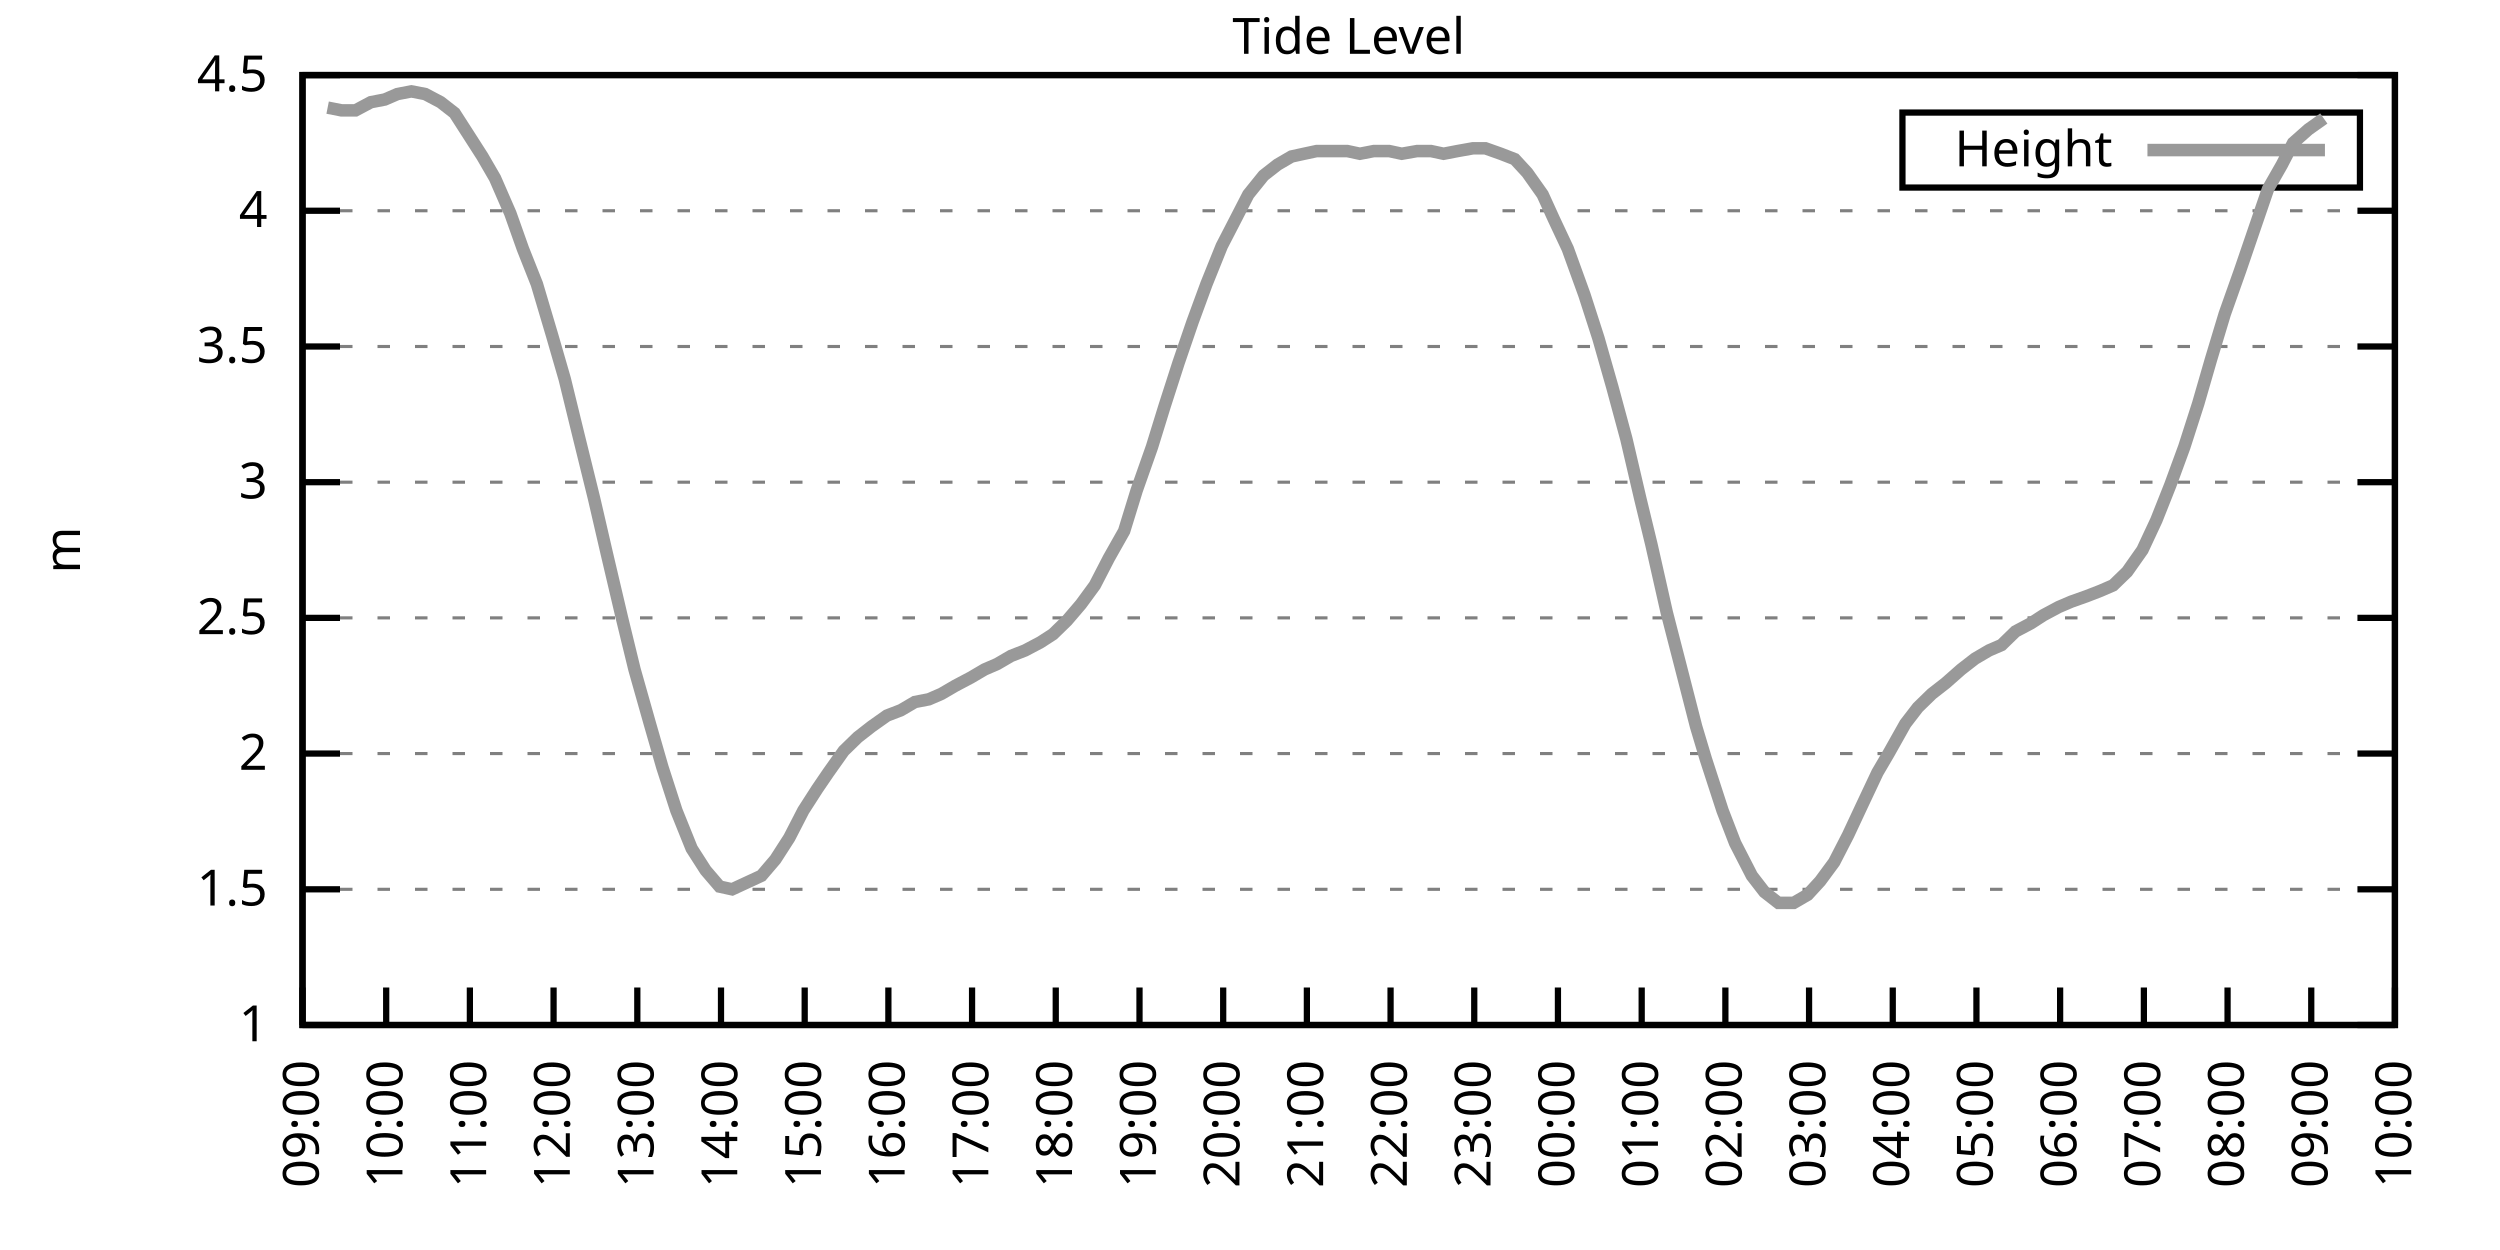
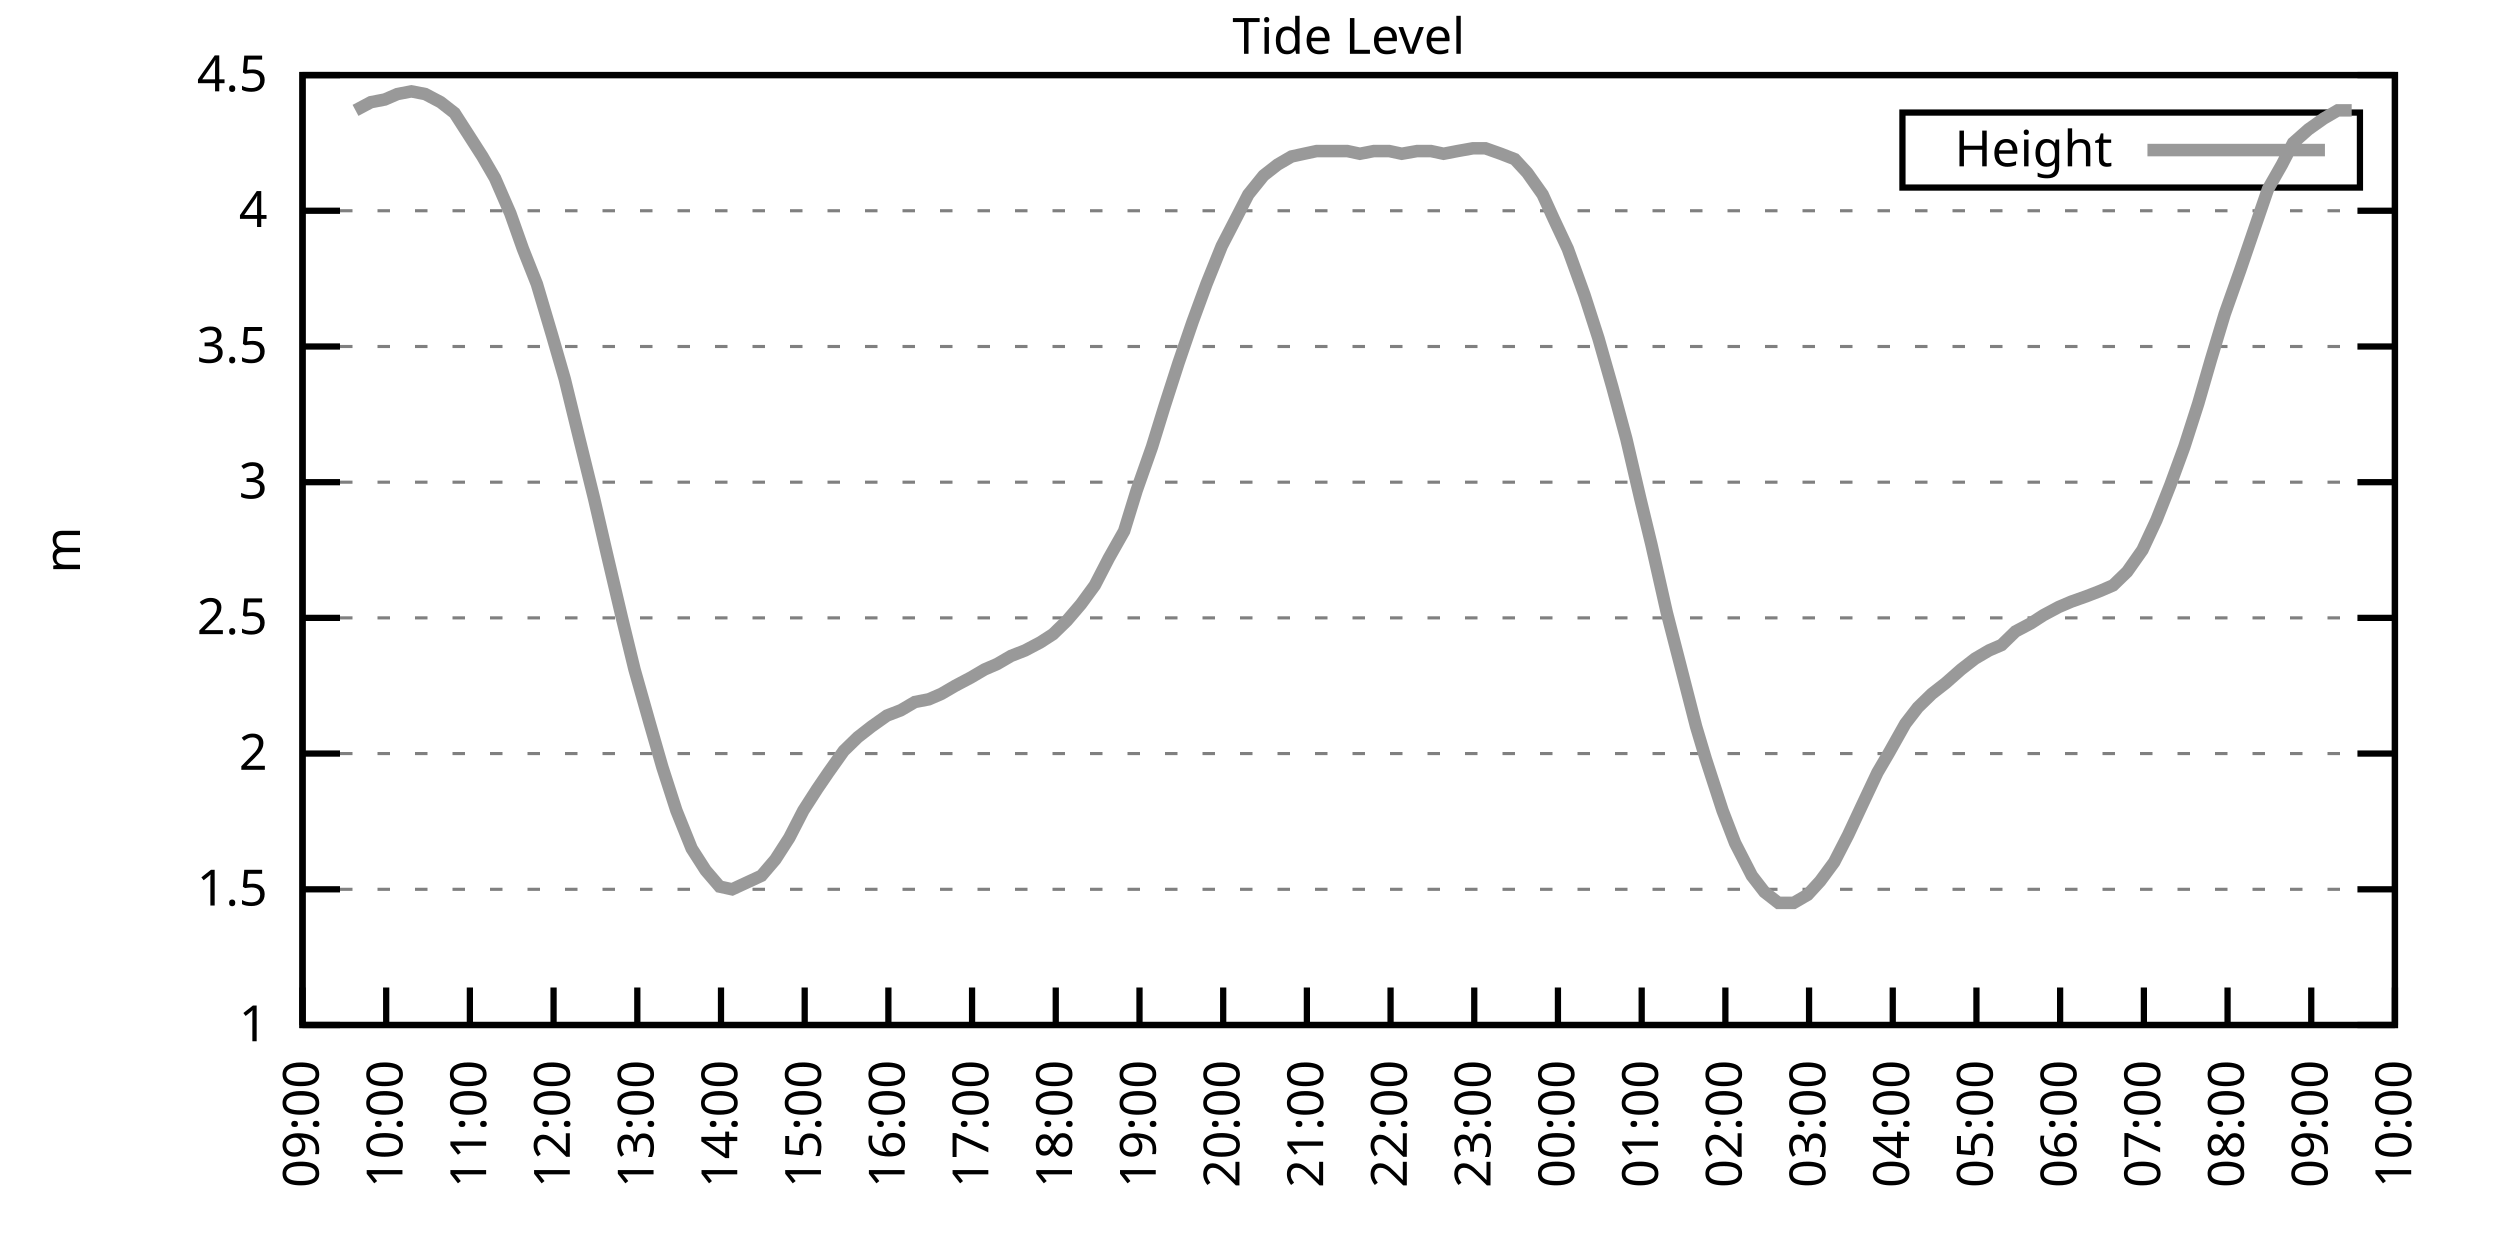
<svg xmlns="http://www.w3.org/2000/svg" xmlns:xlink="http://www.w3.org/1999/xlink" width="400" height="200" viewBox="0 0 400 200">
  <g id="gnuplot_canvas">
    <rect x="0" y="0" width="400" height="200" fill="none" />
    <defs>
      <circle id="gpDot" r="0.5" stroke-width="0.5" stroke="currentColor" />
      <path id="gpPt0" stroke-width="0.333" stroke="currentColor" d="M-1,0 h2 M0,-1 v2" />
      <path id="gpPt1" stroke-width="0.333" stroke="currentColor" d="M-1,-1 L1,1 M1,-1 L-1,1" />
      <path id="gpPt2" stroke-width="0.333" stroke="currentColor" d="M-1,0 L1,0 M0,-1 L0,1 M-1,-1 L1,1 M-1,1 L1,-1" />
      <rect id="gpPt3" stroke-width="0.333" stroke="currentColor" x="-1" y="-1" width="2" height="2" />
      <rect id="gpPt4" stroke-width="0.333" stroke="currentColor" fill="currentColor" x="-1" y="-1" width="2" height="2" />
      <circle id="gpPt5" stroke-width="0.333" stroke="currentColor" cx="0" cy="0" r="1" />
      <use xlink:href="#gpPt5" id="gpPt6" fill="currentColor" stroke="none" />
      <path id="gpPt7" stroke-width="0.333" stroke="currentColor" d="M0,-1.33 L-1.33,0.67 L1.33,0.67 z" />
      <use xlink:href="#gpPt7" id="gpPt8" fill="currentColor" stroke="none" />
      <use xlink:href="#gpPt7" id="gpPt9" stroke="currentColor" transform="rotate(180)" />
      <use xlink:href="#gpPt9" id="gpPt10" fill="currentColor" stroke="none" />
      <use xlink:href="#gpPt3" id="gpPt11" stroke="currentColor" transform="rotate(45)" />
      <use xlink:href="#gpPt11" id="gpPt12" fill="currentColor" stroke="none" />
      <path id="gpPt13" stroke-width="0.333" stroke="currentColor" d="M0,1.330 L1.265,0.411 L0.782,-1.067 L-0.782,-1.076 L-1.265,0.411 z" />
      <use xlink:href="#gpPt13" id="gpPt14" fill="currentColor" stroke="none" />
      <filter id="textbox" filterUnits="objectBoundingBox" x="0" y="0" height="1" width="1">
        <feFlood flood-color="white" flood-opacity="1" result="bgnd" />
        <feComposite in="SourceGraphic" in2="bgnd" operator="atop" />
      </filter>
      <filter id="greybox" filterUnits="objectBoundingBox" x="0" y="0" height="1" width="1">
        <feFlood flood-color="lightgrey" flood-opacity="1" result="grey" />
        <feComposite in="SourceGraphic" in2="grey" operator="atop" />
      </filter>
    </defs>
    <g fill="none" color="white" stroke="currentColor" stroke-width="1.00" stroke-linecap="butt" stroke-linejoin="miter">
</g>
    <g fill="none" color="black" stroke="currentColor" stroke-width="1.00" stroke-linecap="butt" stroke-linejoin="miter">
      <g stroke="none" shape-rendering="crispEdges">
        <polygon fill="rgb(255, 255, 255)" points="48.40,164.00 383.18,164.00 383.18,12.02 48.40,12.02 " />
      </g>
    </g>
    <g fill="none" color="black" stroke="currentColor" stroke-width="1.00" stroke-linecap="butt" stroke-linejoin="miter">
</g>
    <g fill="none" color="black" stroke="black" stroke-width="0.50" stroke-linecap="butt" stroke-linejoin="miter">
</g>
    <g fill="none" color="gray" stroke="currentColor" stroke-width="0.50" stroke-linecap="butt" stroke-linejoin="miter">
      <path stroke="gray" stroke-dasharray="2,4" class="gridline" d="M48.40,164.00 L383.19,164.00  " />
    </g>
    <g fill="none" color="gray" stroke="gray" stroke-width="1.00" stroke-linecap="butt" stroke-linejoin="miter">
</g>
    <g fill="none" color="black" stroke="currentColor" stroke-width="1.00" stroke-linecap="butt" stroke-linejoin="miter">
      <path stroke="black" d="M48.40,164.00 L54.40,164.00 M383.19,164.00 L377.19,164.00  " />
      <g transform="translate(42.80,166.60)" stroke="none" fill="black" font-family="Sans" font-size="8.00" text-anchor="end">
        <text>
          <tspan font-family="Sans"> 1</tspan>
        </text>
      </g>
    </g>
    <g fill="none" color="black" stroke="currentColor" stroke-width="1.00" stroke-linecap="butt" stroke-linejoin="miter">
</g>
    <g fill="none" color="black" stroke="black" stroke-width="0.50" stroke-linecap="butt" stroke-linejoin="miter">
</g>
    <g fill="none" color="gray" stroke="currentColor" stroke-width="0.50" stroke-linecap="butt" stroke-linejoin="miter">
      <path stroke="gray" stroke-dasharray="2,4" class="gridline" d="M48.40,142.29 L383.19,142.29  " />
    </g>
    <g fill="none" color="gray" stroke="gray" stroke-width="1.00" stroke-linecap="butt" stroke-linejoin="miter">
</g>
    <g fill="none" color="black" stroke="currentColor" stroke-width="1.00" stroke-linecap="butt" stroke-linejoin="miter">
      <path stroke="black" d="M48.40,142.29 L54.40,142.29 M383.19,142.29 L377.19,142.29  " />
      <g transform="translate(42.80,144.89)" stroke="none" fill="black" font-family="Sans" font-size="8.00" text-anchor="end">
        <text>
          <tspan font-family="Sans"> 1.5</tspan>
        </text>
      </g>
    </g>
    <g fill="none" color="black" stroke="currentColor" stroke-width="1.00" stroke-linecap="butt" stroke-linejoin="miter">
</g>
    <g fill="none" color="black" stroke="black" stroke-width="0.50" stroke-linecap="butt" stroke-linejoin="miter">
</g>
    <g fill="none" color="gray" stroke="currentColor" stroke-width="0.50" stroke-linecap="butt" stroke-linejoin="miter">
      <path stroke="gray" stroke-dasharray="2,4" class="gridline" d="M48.40,120.57 L383.19,120.57  " />
    </g>
    <g fill="none" color="gray" stroke="gray" stroke-width="1.00" stroke-linecap="butt" stroke-linejoin="miter">
</g>
    <g fill="none" color="black" stroke="currentColor" stroke-width="1.00" stroke-linecap="butt" stroke-linejoin="miter">
      <path stroke="black" d="M48.40,120.57 L54.40,120.57 M383.19,120.57 L377.19,120.57  " />
      <g transform="translate(42.80,123.17)" stroke="none" fill="black" font-family="Sans" font-size="8.00" text-anchor="end">
        <text>
          <tspan font-family="Sans"> 2</tspan>
        </text>
      </g>
    </g>
    <g fill="none" color="black" stroke="currentColor" stroke-width="1.00" stroke-linecap="butt" stroke-linejoin="miter">
</g>
    <g fill="none" color="black" stroke="black" stroke-width="0.50" stroke-linecap="butt" stroke-linejoin="miter">
</g>
    <g fill="none" color="gray" stroke="currentColor" stroke-width="0.50" stroke-linecap="butt" stroke-linejoin="miter">
      <path stroke="gray" stroke-dasharray="2,4" class="gridline" d="M48.40,98.86 L383.19,98.86  " />
    </g>
    <g fill="none" color="gray" stroke="gray" stroke-width="1.00" stroke-linecap="butt" stroke-linejoin="miter">
</g>
    <g fill="none" color="black" stroke="currentColor" stroke-width="1.00" stroke-linecap="butt" stroke-linejoin="miter">
      <path stroke="black" d="M48.40,98.86 L54.40,98.86 M383.19,98.86 L377.19,98.86  " />
      <g transform="translate(42.80,101.46)" stroke="none" fill="black" font-family="Sans" font-size="8.00" text-anchor="end">
        <text>
          <tspan font-family="Sans"> 2.5</tspan>
        </text>
      </g>
    </g>
    <g fill="none" color="black" stroke="currentColor" stroke-width="1.00" stroke-linecap="butt" stroke-linejoin="miter">
</g>
    <g fill="none" color="black" stroke="black" stroke-width="0.50" stroke-linecap="butt" stroke-linejoin="miter">
</g>
    <g fill="none" color="gray" stroke="currentColor" stroke-width="0.50" stroke-linecap="butt" stroke-linejoin="miter">
      <path stroke="gray" stroke-dasharray="2,4" class="gridline" d="M48.40,77.15 L383.19,77.15  " />
    </g>
    <g fill="none" color="gray" stroke="gray" stroke-width="1.00" stroke-linecap="butt" stroke-linejoin="miter">
</g>
    <g fill="none" color="black" stroke="currentColor" stroke-width="1.00" stroke-linecap="butt" stroke-linejoin="miter">
      <path stroke="black" d="M48.40,77.15 L54.40,77.15 M383.19,77.15 L377.19,77.15  " />
      <g transform="translate(42.80,79.75)" stroke="none" fill="black" font-family="Sans" font-size="8.00" text-anchor="end">
        <text>
          <tspan font-family="Sans"> 3</tspan>
        </text>
      </g>
    </g>
    <g fill="none" color="black" stroke="currentColor" stroke-width="1.00" stroke-linecap="butt" stroke-linejoin="miter">
</g>
    <g fill="none" color="black" stroke="black" stroke-width="0.50" stroke-linecap="butt" stroke-linejoin="miter">
</g>
    <g fill="none" color="gray" stroke="currentColor" stroke-width="0.50" stroke-linecap="butt" stroke-linejoin="miter">
      <path stroke="gray" stroke-dasharray="2,4" class="gridline" d="M48.40,55.44 L383.19,55.44  " />
    </g>
    <g fill="none" color="gray" stroke="gray" stroke-width="1.00" stroke-linecap="butt" stroke-linejoin="miter">
</g>
    <g fill="none" color="black" stroke="currentColor" stroke-width="1.00" stroke-linecap="butt" stroke-linejoin="miter">
      <path stroke="black" d="M48.40,55.44 L54.40,55.44 M383.19,55.44 L377.19,55.44  " />
      <g transform="translate(42.80,58.04)" stroke="none" fill="black" font-family="Sans" font-size="8.00" text-anchor="end">
        <text>
          <tspan font-family="Sans"> 3.5</tspan>
        </text>
      </g>
    </g>
    <g fill="none" color="black" stroke="currentColor" stroke-width="1.00" stroke-linecap="butt" stroke-linejoin="miter">
</g>
    <g fill="none" color="black" stroke="black" stroke-width="0.50" stroke-linecap="butt" stroke-linejoin="miter">
</g>
    <g fill="none" color="gray" stroke="currentColor" stroke-width="0.50" stroke-linecap="butt" stroke-linejoin="miter">
      <path stroke="gray" stroke-dasharray="2,4" class="gridline" d="M48.40,33.72 L383.19,33.72  " />
    </g>
    <g fill="none" color="gray" stroke="gray" stroke-width="1.00" stroke-linecap="butt" stroke-linejoin="miter">
</g>
    <g fill="none" color="black" stroke="currentColor" stroke-width="1.00" stroke-linecap="butt" stroke-linejoin="miter">
      <path stroke="black" d="M48.40,33.72 L54.40,33.72 M383.19,33.72 L377.19,33.72  " />
      <g transform="translate(42.80,36.32)" stroke="none" fill="black" font-family="Sans" font-size="8.00" text-anchor="end">
        <text>
          <tspan font-family="Sans"> 4</tspan>
        </text>
      </g>
    </g>
    <g fill="none" color="black" stroke="currentColor" stroke-width="1.00" stroke-linecap="butt" stroke-linejoin="miter">
</g>
    <g fill="none" color="black" stroke="black" stroke-width="0.50" stroke-linecap="butt" stroke-linejoin="miter">
</g>
    <g fill="none" color="gray" stroke="currentColor" stroke-width="0.50" stroke-linecap="butt" stroke-linejoin="miter">
      <path stroke="gray" stroke-dasharray="2,4" class="gridline" d="M48.40,12.01 L383.19,12.01  " />
    </g>
    <g fill="none" color="gray" stroke="gray" stroke-width="1.00" stroke-linecap="butt" stroke-linejoin="miter">
</g>
    <g fill="none" color="black" stroke="currentColor" stroke-width="1.00" stroke-linecap="butt" stroke-linejoin="miter">
      <path stroke="black" d="M48.40,12.01 L54.40,12.01 M383.19,12.01 L377.19,12.01  " />
      <g transform="translate(42.80,14.61)" stroke="none" fill="black" font-family="Sans" font-size="8.00" text-anchor="end">
        <text>
          <tspan font-family="Sans"> 4.5</tspan>
        </text>
      </g>
    </g>
    <g fill="none" color="black" stroke="currentColor" stroke-width="1.00" stroke-linecap="butt" stroke-linejoin="miter">
      <path stroke="black" d="M48.40,164.00 L48.40,158.00  " />
      <g transform="translate(51.00,169.60) rotate(270.00)" stroke="none" fill="black" font-family="Sans" font-size="8.00" text-anchor="end">
        <text>
          <tspan font-family="Sans">09:00</tspan>
        </text>
      </g>
    </g>
    <g fill="none" color="black" stroke="currentColor" stroke-width="1.00" stroke-linecap="butt" stroke-linejoin="miter">
      <path stroke="black" d="M61.79,164.00 L61.79,158.00  " />
      <g transform="translate(64.39,169.60) rotate(270.00)" stroke="none" fill="black" font-family="Sans" font-size="8.00" text-anchor="end">
        <text>
          <tspan font-family="Sans">10:00</tspan>
        </text>
      </g>
    </g>
    <g fill="none" color="black" stroke="currentColor" stroke-width="1.00" stroke-linecap="butt" stroke-linejoin="miter">
      <path stroke="black" d="M75.18,164.00 L75.18,158.00  " />
      <g transform="translate(77.78,169.60) rotate(270.00)" stroke="none" fill="black" font-family="Sans" font-size="8.00" text-anchor="end">
        <text>
          <tspan font-family="Sans">11:00</tspan>
        </text>
      </g>
    </g>
    <g fill="none" color="black" stroke="currentColor" stroke-width="1.00" stroke-linecap="butt" stroke-linejoin="miter">
      <path stroke="black" d="M88.57,164.00 L88.57,158.00  " />
      <g transform="translate(91.17,169.60) rotate(270.00)" stroke="none" fill="black" font-family="Sans" font-size="8.00" text-anchor="end">
        <text>
          <tspan font-family="Sans">12:00</tspan>
        </text>
      </g>
    </g>
    <g fill="none" color="black" stroke="currentColor" stroke-width="1.00" stroke-linecap="butt" stroke-linejoin="miter">
      <path stroke="black" d="M101.97,164.00 L101.97,158.00  " />
      <g transform="translate(104.57,169.60) rotate(270.00)" stroke="none" fill="black" font-family="Sans" font-size="8.00" text-anchor="end">
        <text>
          <tspan font-family="Sans">13:00</tspan>
        </text>
      </g>
    </g>
    <g fill="none" color="black" stroke="currentColor" stroke-width="1.00" stroke-linecap="butt" stroke-linejoin="miter">
      <path stroke="black" d="M115.36,164.00 L115.36,158.00  " />
      <g transform="translate(117.96,169.60) rotate(270.00)" stroke="none" fill="black" font-family="Sans" font-size="8.00" text-anchor="end">
        <text>
          <tspan font-family="Sans">14:00</tspan>
        </text>
      </g>
    </g>
    <g fill="none" color="black" stroke="currentColor" stroke-width="1.00" stroke-linecap="butt" stroke-linejoin="miter">
      <path stroke="black" d="M128.75,164.00 L128.75,158.00  " />
      <g transform="translate(131.35,169.60) rotate(270.00)" stroke="none" fill="black" font-family="Sans" font-size="8.00" text-anchor="end">
        <text>
          <tspan font-family="Sans">15:00</tspan>
        </text>
      </g>
    </g>
    <g fill="none" color="black" stroke="currentColor" stroke-width="1.00" stroke-linecap="butt" stroke-linejoin="miter">
      <path stroke="black" d="M142.14,164.00 L142.14,158.00  " />
      <g transform="translate(144.74,169.60) rotate(270.00)" stroke="none" fill="black" font-family="Sans" font-size="8.00" text-anchor="end">
        <text>
          <tspan font-family="Sans">16:00</tspan>
        </text>
      </g>
    </g>
    <g fill="none" color="black" stroke="currentColor" stroke-width="1.00" stroke-linecap="butt" stroke-linejoin="miter">
      <path stroke="black" d="M155.53,164.00 L155.53,158.00  " />
      <g transform="translate(158.13,169.60) rotate(270.00)" stroke="none" fill="black" font-family="Sans" font-size="8.00" text-anchor="end">
        <text>
          <tspan font-family="Sans">17:00</tspan>
        </text>
      </g>
    </g>
    <g fill="none" color="black" stroke="currentColor" stroke-width="1.00" stroke-linecap="butt" stroke-linejoin="miter">
      <path stroke="black" d="M168.92,164.00 L168.92,158.00  " />
      <g transform="translate(171.52,169.60) rotate(270.00)" stroke="none" fill="black" font-family="Sans" font-size="8.00" text-anchor="end">
        <text>
          <tspan font-family="Sans">18:00</tspan>
        </text>
      </g>
    </g>
    <g fill="none" color="black" stroke="currentColor" stroke-width="1.00" stroke-linecap="butt" stroke-linejoin="miter">
      <path stroke="black" d="M182.32,164.00 L182.32,158.00  " />
      <g transform="translate(184.92,169.60) rotate(270.00)" stroke="none" fill="black" font-family="Sans" font-size="8.00" text-anchor="end">
        <text>
          <tspan font-family="Sans">19:00</tspan>
        </text>
      </g>
    </g>
    <g fill="none" color="black" stroke="currentColor" stroke-width="1.00" stroke-linecap="butt" stroke-linejoin="miter">
      <path stroke="black" d="M195.71,164.00 L195.71,158.00  " />
      <g transform="translate(198.31,169.60) rotate(270.00)" stroke="none" fill="black" font-family="Sans" font-size="8.00" text-anchor="end">
        <text>
          <tspan font-family="Sans">20:00</tspan>
        </text>
      </g>
    </g>
    <g fill="none" color="black" stroke="currentColor" stroke-width="1.00" stroke-linecap="butt" stroke-linejoin="miter">
      <path stroke="black" d="M209.10,164.00 L209.10,158.00  " />
      <g transform="translate(211.70,169.60) rotate(270.00)" stroke="none" fill="black" font-family="Sans" font-size="8.00" text-anchor="end">
        <text>
          <tspan font-family="Sans">21:00</tspan>
        </text>
      </g>
    </g>
    <g fill="none" color="black" stroke="currentColor" stroke-width="1.00" stroke-linecap="butt" stroke-linejoin="miter">
      <path stroke="black" d="M222.49,164.00 L222.49,158.00  " />
      <g transform="translate(225.09,169.60) rotate(270.00)" stroke="none" fill="black" font-family="Sans" font-size="8.00" text-anchor="end">
        <text>
          <tspan font-family="Sans">22:00</tspan>
        </text>
      </g>
    </g>
    <g fill="none" color="black" stroke="currentColor" stroke-width="1.00" stroke-linecap="butt" stroke-linejoin="miter">
      <path stroke="black" d="M235.88,164.00 L235.88,158.00  " />
      <g transform="translate(238.48,169.60) rotate(270.00)" stroke="none" fill="black" font-family="Sans" font-size="8.00" text-anchor="end">
        <text>
          <tspan font-family="Sans">23:00</tspan>
        </text>
      </g>
    </g>
    <g fill="none" color="black" stroke="currentColor" stroke-width="1.00" stroke-linecap="butt" stroke-linejoin="miter">
      <path stroke="black" d="M249.27,164.00 L249.27,158.00  " />
      <g transform="translate(251.87,169.60) rotate(270.00)" stroke="none" fill="black" font-family="Sans" font-size="8.00" text-anchor="end">
        <text>
          <tspan font-family="Sans">00:00</tspan>
        </text>
      </g>
    </g>
    <g fill="none" color="black" stroke="currentColor" stroke-width="1.00" stroke-linecap="butt" stroke-linejoin="miter">
      <path stroke="black" d="M262.67,164.00 L262.67,158.00  " />
      <g transform="translate(265.27,169.60) rotate(270.00)" stroke="none" fill="black" font-family="Sans" font-size="8.00" text-anchor="end">
        <text>
          <tspan font-family="Sans">01:00</tspan>
        </text>
      </g>
    </g>
    <g fill="none" color="black" stroke="currentColor" stroke-width="1.00" stroke-linecap="butt" stroke-linejoin="miter">
      <path stroke="black" d="M276.06,164.00 L276.06,158.00  " />
      <g transform="translate(278.66,169.60) rotate(270.00)" stroke="none" fill="black" font-family="Sans" font-size="8.00" text-anchor="end">
        <text>
          <tspan font-family="Sans">02:00</tspan>
        </text>
      </g>
    </g>
    <g fill="none" color="black" stroke="currentColor" stroke-width="1.00" stroke-linecap="butt" stroke-linejoin="miter">
      <path stroke="black" d="M289.45,164.00 L289.45,158.00  " />
      <g transform="translate(292.05,169.60) rotate(270.00)" stroke="none" fill="black" font-family="Sans" font-size="8.00" text-anchor="end">
        <text>
          <tspan font-family="Sans">03:00</tspan>
        </text>
      </g>
    </g>
    <g fill="none" color="black" stroke="currentColor" stroke-width="1.00" stroke-linecap="butt" stroke-linejoin="miter">
      <path stroke="black" d="M302.84,164.00 L302.84,158.00  " />
      <g transform="translate(305.44,169.60) rotate(270.00)" stroke="none" fill="black" font-family="Sans" font-size="8.00" text-anchor="end">
        <text>
          <tspan font-family="Sans">04:00</tspan>
        </text>
      </g>
    </g>
    <g fill="none" color="black" stroke="currentColor" stroke-width="1.00" stroke-linecap="butt" stroke-linejoin="miter">
      <path stroke="black" d="M316.23,164.00 L316.23,158.00  " />
      <g transform="translate(318.83,169.60) rotate(270.00)" stroke="none" fill="black" font-family="Sans" font-size="8.00" text-anchor="end">
        <text>
          <tspan font-family="Sans">05:00</tspan>
        </text>
      </g>
    </g>
    <g fill="none" color="black" stroke="currentColor" stroke-width="1.00" stroke-linecap="butt" stroke-linejoin="miter">
      <path stroke="black" d="M329.62,164.00 L329.62,158.00  " />
      <g transform="translate(332.22,169.60) rotate(270.00)" stroke="none" fill="black" font-family="Sans" font-size="8.00" text-anchor="end">
        <text>
          <tspan font-family="Sans">06:00</tspan>
        </text>
      </g>
    </g>
    <g fill="none" color="black" stroke="currentColor" stroke-width="1.00" stroke-linecap="butt" stroke-linejoin="miter">
      <path stroke="black" d="M343.02,164.00 L343.02,158.00  " />
      <g transform="translate(345.62,169.60) rotate(270.00)" stroke="none" fill="black" font-family="Sans" font-size="8.00" text-anchor="end">
        <text>
          <tspan font-family="Sans">07:00</tspan>
        </text>
      </g>
    </g>
    <g fill="none" color="black" stroke="currentColor" stroke-width="1.00" stroke-linecap="butt" stroke-linejoin="miter">
      <path stroke="black" d="M356.41,164.00 L356.41,158.00  " />
      <g transform="translate(359.01,169.60) rotate(270.00)" stroke="none" fill="black" font-family="Sans" font-size="8.00" text-anchor="end">
        <text>
          <tspan font-family="Sans">08:00</tspan>
        </text>
      </g>
    </g>
    <g fill="none" color="black" stroke="currentColor" stroke-width="1.00" stroke-linecap="butt" stroke-linejoin="miter">
      <path stroke="black" d="M369.80,164.00 L369.80,158.00  " />
      <g transform="translate(372.40,169.60) rotate(270.00)" stroke="none" fill="black" font-family="Sans" font-size="8.00" text-anchor="end">
        <text>
          <tspan font-family="Sans">09:00</tspan>
        </text>
      </g>
    </g>
    <g fill="none" color="black" stroke="currentColor" stroke-width="1.00" stroke-linecap="butt" stroke-linejoin="miter">
      <path stroke="black" d="M383.19,164.00 L383.19,158.00  " />
      <g transform="translate(385.79,169.60) rotate(270.00)" stroke="none" fill="black" font-family="Sans" font-size="8.00" text-anchor="end">
        <text>
          <tspan font-family="Sans">10:00</tspan>
        </text>
      </g>
    </g>
    <g fill="none" color="black" stroke="currentColor" stroke-width="1.00" stroke-linecap="butt" stroke-linejoin="miter">
</g>
    <g fill="none" color="black" stroke="currentColor" stroke-width="1.00" stroke-linecap="butt" stroke-linejoin="miter">
      <path stroke="black" d="M48.40,12.01 L48.40,164.00 L383.19,164.00 L383.19,12.01 L48.40,12.01 Z  " />
    </g>
    <g fill="none" color="black" stroke="currentColor" stroke-width="1.00" stroke-linecap="butt" stroke-linejoin="miter">
</g>
    <g fill="none" color="black" stroke="currentColor" stroke-width="1.00" stroke-linecap="butt" stroke-linejoin="miter">
      <path stroke="black" d="M304.39,30.01 L304.39,18.01 L377.59,18.01 L377.59,30.01 L304.39,30.01 Z  " />
    </g>
    <g id="Tide_level_plot_1">
      <g fill="none" color="white" stroke="black" stroke-width="2.00" stroke-linecap="butt" stroke-linejoin="miter">
</g>
      <g fill="none" color="black" stroke="currentColor" stroke-width="2.00" stroke-linecap="butt" stroke-linejoin="miter">
        <g transform="translate(337.99,26.61)" stroke="none" fill="black" font-family="Sans" font-size="8.00" text-anchor="end">
          <text>
            <tspan font-family="Sans">Height</tspan>
          </text>
        </g>
      </g>
      <g fill="none" color="black" stroke="currentColor" stroke-width="2.00" stroke-linecap="butt" stroke-linejoin="miter">
-         <path stroke="rgb(153, 153, 153)" d="M343.59,24.01 L371.99,24.01 M52.42,17.22 L54.65,17.66 L56.88,17.66 L59.34,16.35 L61.57,15.92 L63.58,15.05   L65.81,14.62 L68.04,15.05 L70.50,16.35 L72.73,18.09 L74.96,21.56 L77.19,25.04 L79.20,28.51 L81.66,34.16   L83.66,39.80 L85.90,45.45 L88.35,53.70 L90.36,60.65 L92.59,69.77 L95.05,79.75 L97.06,88.44 L99.51,98.86   L101.52,107.11 L103.98,115.80 L105.98,122.75 L108.22,129.69 L110.67,135.77 L112.90,139.25 L115.13,141.85 L117.14,142.29   L121.83,140.12 L124.06,137.51 L126.29,134.04 L128.53,129.69 L130.76,126.22 L132.54,123.61 L135.00,120.14 L137.23,117.97   L139.46,116.23 L141.92,114.49 L144.15,113.63 L146.38,112.32 L148.61,111.89 L150.62,111.02 L152.85,109.72 L155.31,108.42   L157.54,107.11 L159.55,106.24 L161.78,104.94 L164.01,104.07 L166.47,102.77 L168.48,101.47 L170.71,99.30 L172.94,96.69   L175.17,93.65 L177.41,89.31 L179.86,84.97 L181.87,78.45 L184.32,71.50 L186.33,64.99 L188.57,58.04 L190.80,51.53   L193.03,45.45 L195.48,39.37 L197.72,35.03 L199.73,31.12 L202.18,28.08 L204.41,26.34 L206.64,25.04 L208.65,24.60   L210.66,24.17 L212.89,24.17 L215.57,24.17 L217.58,24.60 L219.81,24.17 L222.27,24.17 L224.28,24.60 L226.73,24.17   L228.96,24.17 L230.97,24.60 L233.20,24.17 L235.66,23.73 L237.67,23.73 L240.12,24.60 L242.36,25.47 L244.36,27.64   L246.82,31.12 L248.60,35.03 L250.84,39.80 L253.51,47.18 L255.75,54.13 L257.98,61.95 L260.21,70.20 L262.44,79.75   L264.23,87.14 L266.68,97.99 L268.92,106.68 L271.37,116.23 L272.93,121.44 L275.61,129.69 L277.62,134.90 L280.30,140.12   L282.31,142.72 L284.54,144.46 L286.99,144.46 L289.23,143.16 L291.23,140.98 L293.47,137.94 L295.70,133.60 L297.93,128.83   L300.39,123.61 L302.17,120.57 L304.85,115.80 L306.86,113.19 L309.09,111.02 L311.32,109.28 L313.78,107.11 L316.01,105.38   L318.24,104.07 L320.25,103.20 L322.48,101.03 L324.94,99.73 L326.95,98.43 L329.40,97.12 L331.41,96.26 L333.86,95.39   L336.10,94.52 L338.10,93.65 L340.34,91.48 L342.79,88.00 L345.02,83.23 L347.26,77.58 L349.49,71.50 L351.72,64.56   L353.73,57.61 L355.96,50.22 L358.42,43.28 L360.65,36.76 L362.88,30.25 L365.11,26.34 L366.90,22.87 L369.35,20.70   L371.81,18.96  " />
+         <path stroke="rgb(153, 153, 153)" d="M343.59,24.01 L371.99,24.01 M56.88,17.66 L59.34,16.35 L61.57,15.92 L63.58,15.05 L65.81,14.62 L68.04,15.05   L70.50,16.35 L72.73,18.09 L74.96,21.56 L77.19,25.04 L79.20,28.51 L81.66,34.16 L83.66,39.80 L85.90,45.45   L88.35,53.70 L90.36,60.65 L92.59,69.77 L95.05,79.75 L97.06,88.44 L99.51,98.86 L101.52,107.11 L103.98,115.80   L105.98,122.75 L108.22,129.69 L110.67,135.77 L112.90,139.25 L115.13,141.85 L117.14,142.29 L121.83,140.12 L124.06,137.51   L126.29,134.04 L128.53,129.69 L130.76,126.22 L132.54,123.61 L135.00,120.14 L137.23,117.97 L139.46,116.23 L141.92,114.49   L144.15,113.63 L146.38,112.32 L148.61,111.89 L150.62,111.02 L152.85,109.72 L155.31,108.42 L157.54,107.11 L159.55,106.24   L161.78,104.94 L164.01,104.07 L166.47,102.77 L168.48,101.47 L170.71,99.30 L172.94,96.69 L175.17,93.65 L177.41,89.31   L179.86,84.97 L181.87,78.45 L184.32,71.50 L186.33,64.99 L188.57,58.04 L190.80,51.53 L193.03,45.45 L195.48,39.37   L197.72,35.03 L199.73,31.12 L202.18,28.08 L204.41,26.34 L206.64,25.04 L208.65,24.60 L210.66,24.17 L212.89,24.17   L215.57,24.17 L217.58,24.60 L219.81,24.17 L222.27,24.17 L224.28,24.60 L226.73,24.17 L228.96,24.17 L230.97,24.60   L233.20,24.17 L235.66,23.73 L237.67,23.73 L240.12,24.60 L242.36,25.47 L244.36,27.64 L246.82,31.12 L248.60,35.03   L250.84,39.80 L253.51,47.18 L255.75,54.13 L257.98,61.95 L260.21,70.20 L262.44,79.75 L264.23,87.14 L266.68,97.99   L268.92,106.68 L271.37,116.23 L272.93,121.44 L275.61,129.69 L277.62,134.90 L280.30,140.12 L282.31,142.72 L284.54,144.46   L286.99,144.46 L289.23,143.16 L291.23,140.98 L293.47,137.94 L295.70,133.60 L297.93,128.83 L300.39,123.61 L302.17,120.57   L304.85,115.80 L306.86,113.19 L309.09,111.02 L311.32,109.28 L313.78,107.11 L316.01,105.38 L318.24,104.07 L320.25,103.20   L322.48,101.03 L324.94,99.73 L326.95,98.43 L329.40,97.12 L331.41,96.26 L333.86,95.39 L336.10,94.52 L338.10,93.65   L340.34,91.48 L342.79,88.00 L345.02,83.23 L347.26,77.58 L349.49,71.50 L351.72,64.56 L353.73,57.61 L355.96,50.22   L358.42,43.28 L360.65,36.76 L362.88,30.25 L365.11,26.34 L366.90,22.87 L369.35,20.70 L371.81,18.96 L374.04,17.66   L376.27,17.66  " />
      </g>
    </g>
    <g fill="none" color="black" stroke="currentColor" stroke-width="2.00" stroke-linecap="butt" stroke-linejoin="miter">
</g>
    <g fill="none" color="black" stroke="black" stroke-width="1.00" stroke-linecap="butt" stroke-linejoin="miter">
</g>
    <g fill="none" color="black" stroke="currentColor" stroke-width="1.00" stroke-linecap="butt" stroke-linejoin="miter">
      <path stroke="black" d="M48.40,12.01 L48.40,164.00 L383.19,164.00 L383.19,12.01 L48.40,12.01 Z  " />
      <g transform="translate(12.80,88.01) rotate(270.00)" stroke="none" fill="black" font-family="Sans" font-size="8.00" text-anchor="middle">
        <text>
          <tspan font-family="Sans">m</tspan>
        </text>
      </g>
    </g>
    <g fill="none" color="black" stroke="currentColor" stroke-width="1.00" stroke-linecap="butt" stroke-linejoin="miter">
</g>
    <g fill="none" color="black" stroke="currentColor" stroke-width="1.00" stroke-linecap="butt" stroke-linejoin="miter">
      <g transform="translate(215.79,8.61)" stroke="none" fill="black" font-family="Sans" font-size="8.00" text-anchor="middle">
        <text>
          <tspan font-family="Sans">Tide Level</tspan>
        </text>
      </g>
    </g>
    <g fill="none" color="black" stroke="currentColor" stroke-width="1.00" stroke-linecap="butt" stroke-linejoin="miter">
</g>
  </g>
</svg>
